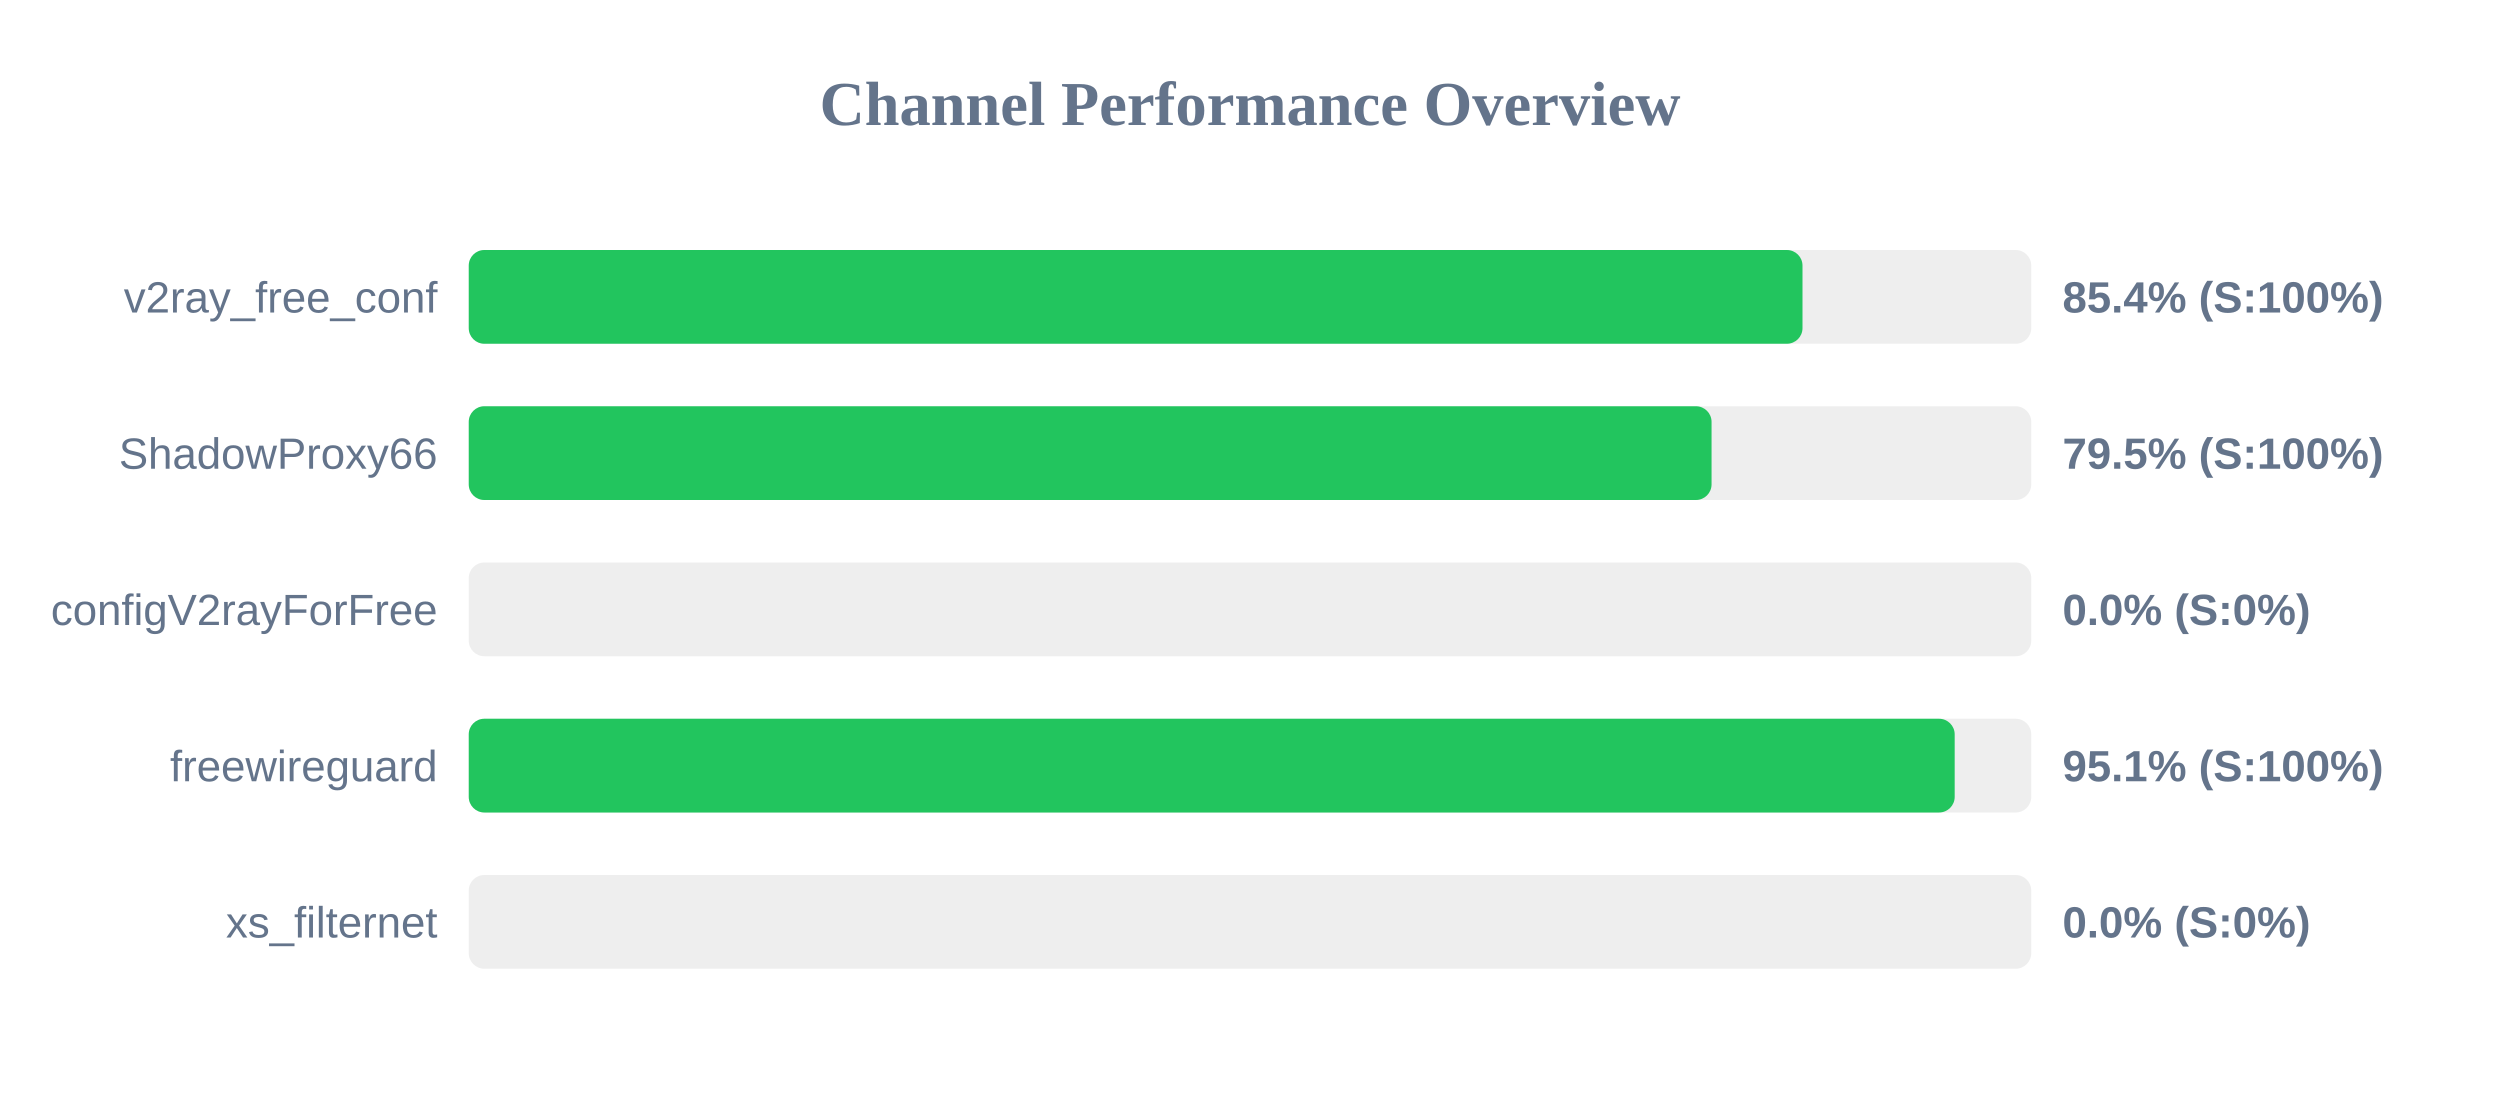
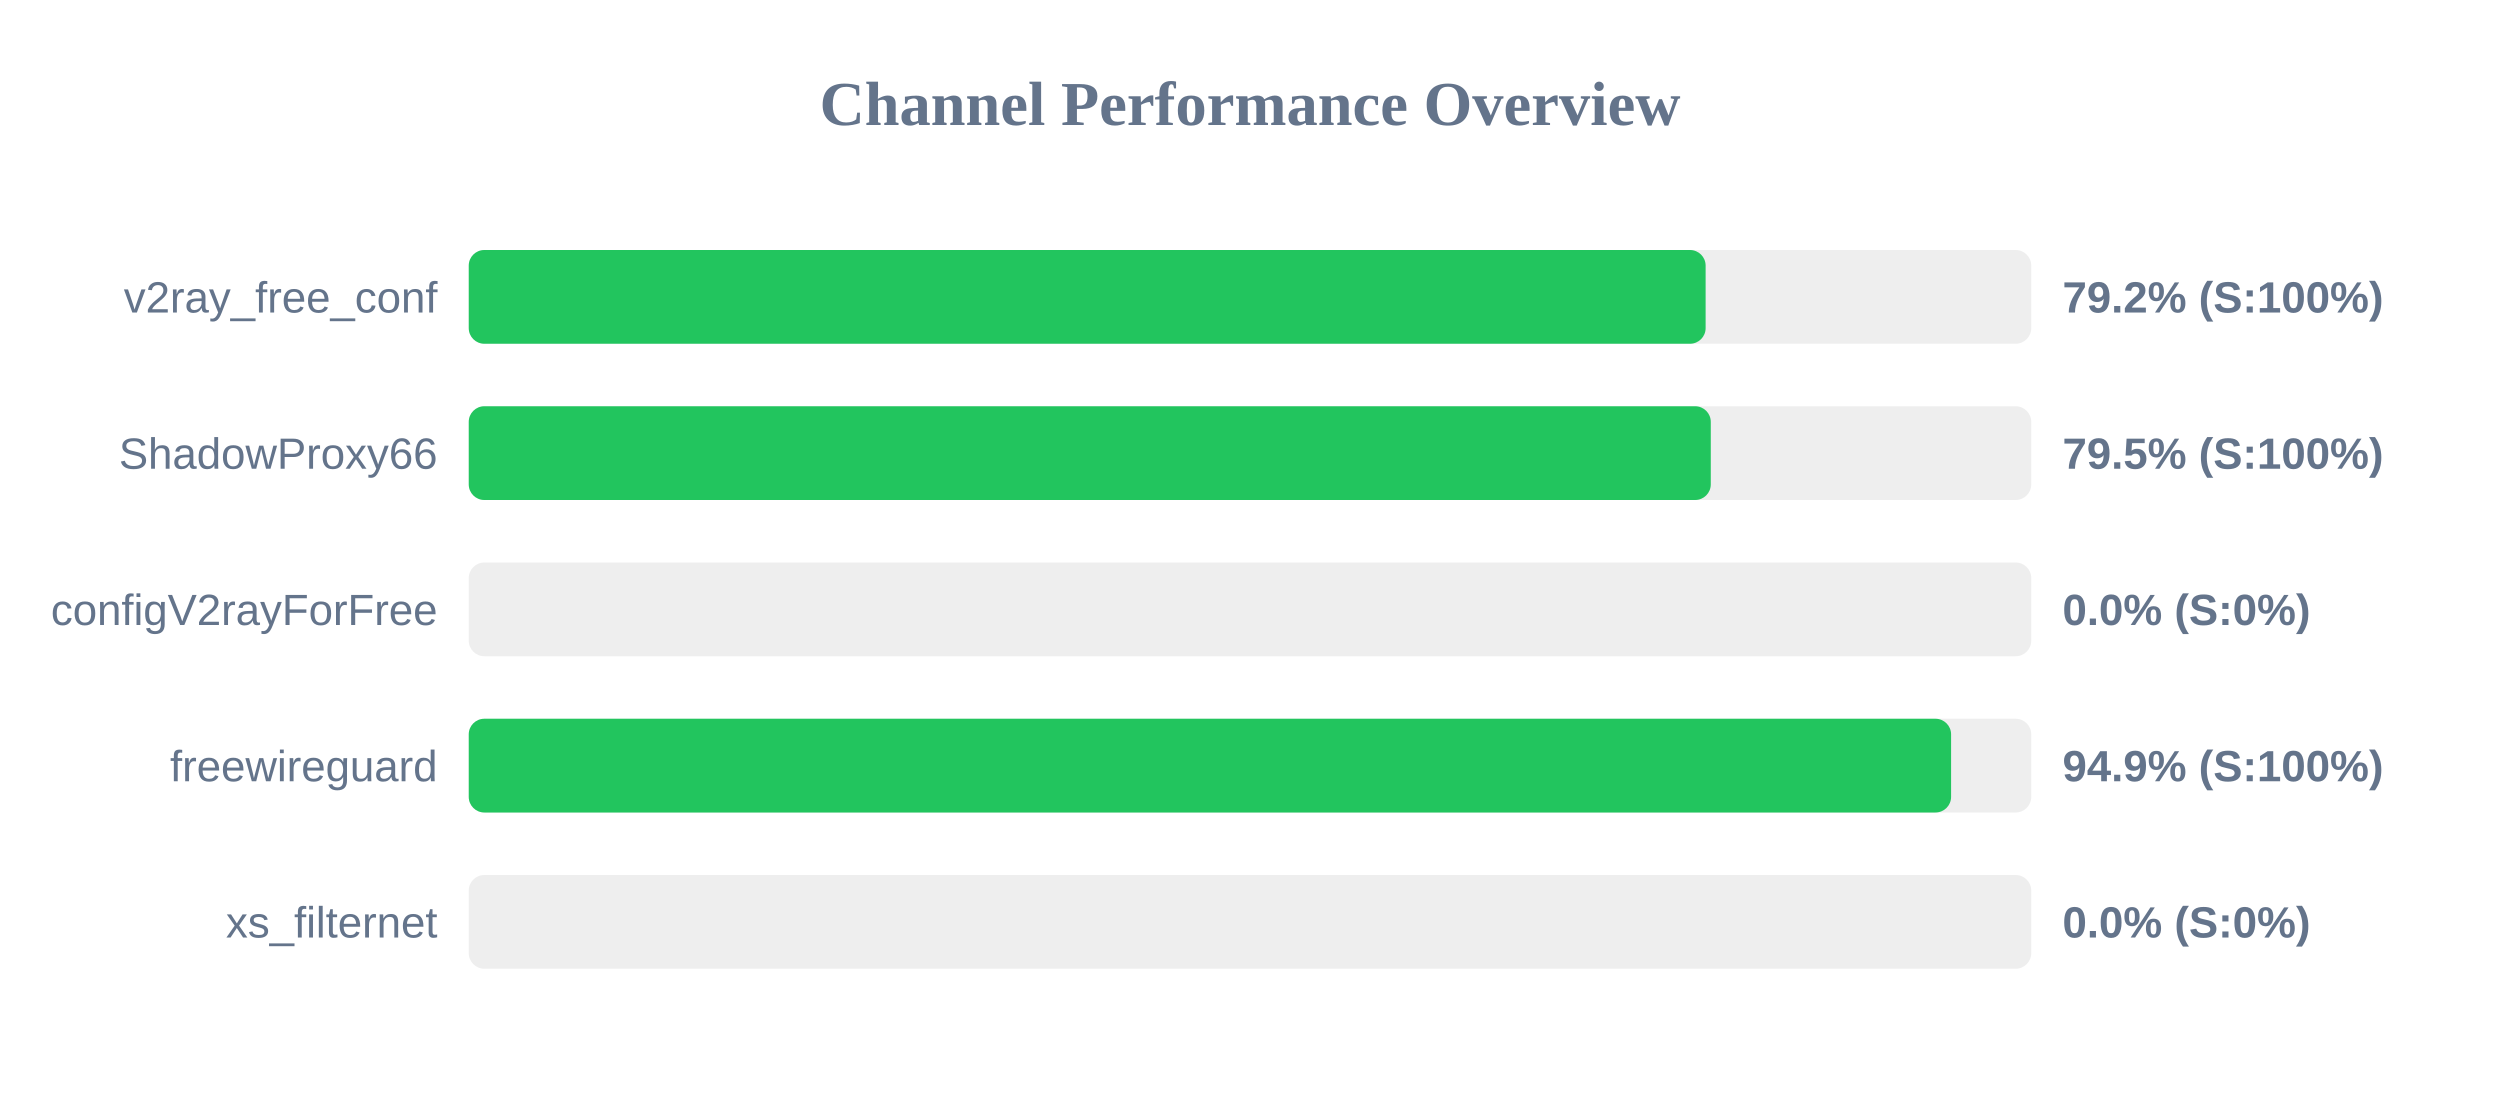
<svg xmlns="http://www.w3.org/2000/svg" width="800" height="350" version="1.1">
  <style>
        .row { font: 14px Arial; fill: #64748b; }
        .score { font: bold 14px Arial; fill: #64748b; }
    </style>
  <text x="400" y="40" text-anchor="middle" font-size="20px" font-weight="bold" fill="#64748b">Channel Performance Overview</text>
  <rect x="150" y="80" width="500" height="30" fill="#eee" rx="5" />
-   <rect x="150" y="80" width="426.8" height="30" fill="#22c55e" rx="5" />
+   <rect x="150" y="80" width="395.8" height="30" fill="#22c55e" rx="5" />
  <text x="140" y="100" text-anchor="end" class="row">v2ray_free_conf</text>
-   <text x="660" y="100" text-anchor="start" class="score">85.4% (S:100%)</text>
+   <text x="660" y="100" text-anchor="start" class="score">79.2% (S:100%)</text>
  <rect x="150" y="130" width="500" height="30" fill="#eee" rx="5" />
-   <rect x="150" y="130" width="397.7" height="30" fill="#22c55e" rx="5" />
+   <rect x="150" y="130" width="397.45" height="30" fill="#22c55e" rx="5" />
  <text x="140" y="150" text-anchor="end" class="row">ShadowProxy66</text>
  <text x="660" y="150" text-anchor="start" class="score">79.5% (S:100%)</text>
  <rect x="150" y="180" width="500" height="30" fill="#eee" rx="5" />
  <rect x="150" y="180" width="0.0" height="30" fill="#ef4444" rx="5" />
  <text x="140" y="200" text-anchor="end" class="row">configV2rayForFree</text>
  <text x="660" y="200" text-anchor="start" class="score">0.0% (S:0%)</text>
  <rect x="150" y="230" width="500" height="30" fill="#eee" rx="5" />
-   <rect x="150" y="230" width="475.5" height="30" fill="#22c55e" rx="5" />
+   <rect x="150" y="230" width="474.35" height="30" fill="#22c55e" rx="5" />
  <text x="140" y="250" text-anchor="end" class="row">freewireguard</text>
-   <text x="660" y="250" text-anchor="start" class="score">95.1% (S:100%)</text>
+   <text x="660" y="250" text-anchor="start" class="score">94.9% (S:100%)</text>
  <rect x="150" y="280" width="500" height="30" fill="#eee" rx="5" />
  <rect x="150" y="280" width="0.0" height="30" fill="#ef4444" rx="5" />
  <text x="140" y="300" text-anchor="end" class="row">xs_filternet</text>
  <text x="660" y="300" text-anchor="start" class="score">0.0% (S:0%)</text>
</svg>
